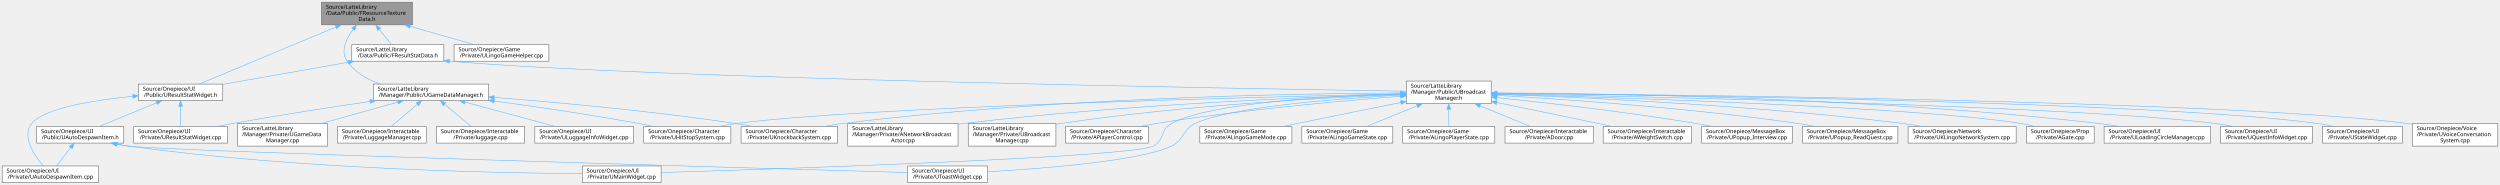
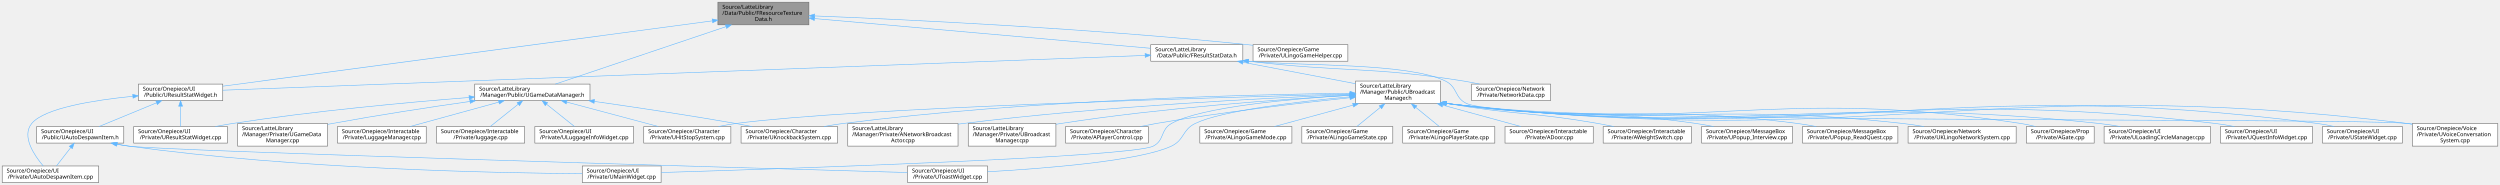
<svg xmlns="http://www.w3.org/2000/svg" xmlns:xlink="http://www.w3.org/1999/xlink" width="4534pt" height="335pt" viewBox="0.00 0.00 4534.00 335.00">
  <g id="graph0" class="graph" transform="scale(1 1) rotate(0) translate(4 331)">
    <g id="Node000001" class="node">
      <g id="a_Node000001">
        <a xlink:title=" ">
-           <polygon fill="#999999" stroke="#666666" points="744,-327 579,-327 579,-286 744,-286 744,-327" />
-           <text text-anchor="start" x="587" y="-315" font-family="Malgun Gothic" font-size="10.00">Source/LatteLibrary</text>
-           <text text-anchor="start" x="587" y="-304" font-family="Malgun Gothic" font-size="10.00">/Data/Public/FResourceTexture</text>
-           <text text-anchor="middle" x="661.5" y="-293" font-family="Malgun Gothic" font-size="10.00">Data.h</text>
+           <polygon fill="#999999" stroke="#666666" points="1463,-327 1298,-327 1298,-286 1463,-286 1463,-327" />
+           <text text-anchor="start" x="1306" y="-315" font-family="Malgun Gothic" font-size="10.00">Source/LatteLibrary</text>
+           <text text-anchor="start" x="1306" y="-304" font-family="Malgun Gothic" font-size="10.00">/Data/Public/FResourceTexture</text>
+           <text text-anchor="middle" x="1380.5" y="-293" font-family="Malgun Gothic" font-size="10.00">Data.h</text>
        </a>
      </g>
    </g>
    <g id="Node000002" class="node">
      <g id="a_Node000002">
        <a xlink:href="FResultStatData_8h.html" target="_top" xlink:title=" ">
-           <polygon fill="white" stroke="#666666" points="801,-250 634,-250 634,-220 801,-220 801,-250" />
-           <text text-anchor="start" x="642" y="-238" font-family="Malgun Gothic" font-size="10.00">Source/LatteLibrary</text>
-           <text text-anchor="middle" x="717.5" y="-227" font-family="Malgun Gothic" font-size="10.00">/Data/Public/FResultStatData.h</text>
+           <polygon fill="white" stroke="#666666" points="2250,-250 2083,-250 2083,-220 2250,-220 2250,-250" />
+           <text text-anchor="start" x="2091" y="-238" font-family="Malgun Gothic" font-size="10.00">Source/LatteLibrary</text>
+           <text text-anchor="middle" x="2166.5" y="-227" font-family="Malgun Gothic" font-size="10.00">/Data/Public/FResultStatData.h</text>
        </a>
      </g>
    </g>
    <g id="edge1_Node000001_Node000002" class="edge">
      <g id="a_edge1_Node000001_Node000002">
        <a xlink:title=" ">
-           <path fill="none" stroke="#63b8ff" d="M683.68,-277.98C691.39,-268.4 699.73,-258.06 706.19,-250.04" />
-           <polygon fill="#63b8ff" stroke="#63b8ff" points="680.95,-275.79 677.4,-285.77 686.4,-280.18 680.95,-275.79" />
-         </a>
-       </g>
-     </g>
-     <g id="Node000024" class="node">
-       <g id="a_Node000024">
+           <path fill="none" stroke="#63b8ff" d="M1473.53,-297.27C1627.98,-283.62 1934.94,-256.48 2082.91,-243.39" />
+           <polygon fill="#63b8ff" stroke="#63b8ff" points="1472.78,-293.83 1463.13,-298.19 1473.4,-300.8 1472.78,-293.83" />
+         </a>
+       </g>
+     </g>
+     <g id="Node000025" class="node">
+       <g id="a_Node000025">
        <a xlink:href="UResultStatWidget_8h.html" target="_top" xlink:title=" ">
          <polygon fill="white" stroke="#666666" points="400,-178.5 247,-178.5 247,-148.5 400,-148.5 400,-178.5" />
          <text text-anchor="start" x="255" y="-166.5" font-family="Malgun Gothic" font-size="10.00">Source/Onepiece/UI</text>
          <text text-anchor="middle" x="323.5" y="-155.5" font-family="Malgun Gothic" font-size="10.00">/Public/UResultStatWidget.h</text>
        </a>
      </g>
    </g>
-     <g id="edge39_Node000001_Node000024" class="edge">
-       <g id="a_edge39_Node000001_Node000024">
-         <a xlink:title=" ">
-           <path fill="none" stroke="#63b8ff" d="M604.85,-281.87C534.08,-252.35 415.27,-202.78 357.33,-178.61" />
-           <polygon fill="#63b8ff" stroke="#63b8ff" points="603.93,-285.27 614.5,-285.89 606.62,-278.81 603.93,-285.27" />
-         </a>
-       </g>
-     </g>
-     <g id="Node000028" class="node">
-       <g id="a_Node000028">
+     <g id="edge41_Node000001_Node000025" class="edge">
+       <g id="a_edge41_Node000001_Node000025">
+         <a xlink:title=" ">
+           <path fill="none" stroke="#63b8ff" d="M1287.82,-293.14C1081.97,-265.68 589.91,-200.04 400.05,-174.71" />
+           <polygon fill="#63b8ff" stroke="#63b8ff" points="1287.62,-296.64 1298,-294.49 1288.55,-289.7 1287.62,-296.64" />
+         </a>
+       </g>
+     </g>
+     <g id="Node000029" class="node">
+       <g id="a_Node000029">
        <a xlink:href="UGameDataManager_8h.html" target="_top" xlink:title="UGameDataManager 클래스를 선언합니다.">
-           <polygon fill="white" stroke="#666666" points="882,-178.5 673,-178.5 673,-148.5 882,-148.5 882,-178.5" />
-           <text text-anchor="start" x="681" y="-166.5" font-family="Malgun Gothic" font-size="10.00">Source/LatteLibrary</text>
-           <text text-anchor="middle" x="777.5" y="-155.5" font-family="Malgun Gothic" font-size="10.00">/Manager/Public/UGameDataManager.h</text>
-         </a>
-       </g>
-     </g>
-     <g id="edge30_Node000001_Node000028" class="edge">
-       <g id="a_edge30_Node000001_Node000028">
-         <a xlink:title=" ">
-           <path fill="none" stroke="#63b8ff" d="M636.35,-277.83C623.58,-260.3 613.12,-237.69 625.5,-220 639.75,-199.63 662.31,-186.71 685.74,-178.52" />
-           <polygon fill="#63b8ff" stroke="#63b8ff" points="633.81,-280.25 642.72,-285.98 639.32,-275.94 633.81,-280.25" />
-         </a>
-       </g>
-     </g>
-     <g id="Node000033" class="node">
-       <g id="a_Node000033">
+           <polygon fill="white" stroke="#666666" points="1066,-178.5 857,-178.5 857,-148.5 1066,-148.5 1066,-178.5" />
+           <text text-anchor="start" x="865" y="-166.5" font-family="Malgun Gothic" font-size="10.00">Source/LatteLibrary</text>
+           <text text-anchor="middle" x="961.5" y="-155.5" font-family="Malgun Gothic" font-size="10.00">/Manager/Public/UGameDataManager.h</text>
+         </a>
+       </g>
+     </g>
+     <g id="edge32_Node000001_Node000029" class="edge">
+       <g id="a_edge32_Node000001_Node000029">
+         <a xlink:title=" ">
+           <path fill="none" stroke="#63b8ff" d="M1312.66,-282.67C1225.13,-253.22 1075.51,-202.87 1003.14,-178.51" />
+           <polygon fill="#63b8ff" stroke="#63b8ff" points="1311.65,-286.02 1322.24,-285.89 1313.88,-279.39 1311.65,-286.02" />
+         </a>
+       </g>
+     </g>
+     <g id="Node000034" class="node">
+       <g id="a_Node000034">
        <a xlink:href="ULingoGameHelper_8cpp.html" target="_top" xlink:title=" ">
-           <polygon fill="white" stroke="#666666" points="991.5,-250 819.5,-250 819.5,-220 991.5,-220 991.5,-250" />
-           <text text-anchor="start" x="827.5" y="-238" font-family="Malgun Gothic" font-size="10.00">Source/Onepiece/Game</text>
-           <text text-anchor="middle" x="905.5" y="-227" font-family="Malgun Gothic" font-size="10.00">/Private/ULingoGameHelper.cpp</text>
-         </a>
-       </g>
-     </g>
-     <g id="edge38_Node000001_Node000033" class="edge">
-       <g id="a_edge38_Node000001_Node000033">
-         <a xlink:title=" ">
-           <path fill="none" stroke="#63b8ff" d="M740.18,-283.09C778.37,-272.21 823.05,-259.48 856.34,-250" />
-           <polygon fill="#63b8ff" stroke="#63b8ff" points="738.78,-279.85 730.12,-285.96 740.69,-286.58 738.78,-279.85" />
+           <polygon fill="white" stroke="#666666" points="2440.5,-250 2268.5,-250 2268.5,-220 2440.5,-220 2440.5,-250" />
+           <text text-anchor="start" x="2276.5" y="-238" font-family="Malgun Gothic" font-size="10.00">Source/Onepiece/Game</text>
+           <text text-anchor="middle" x="2354.5" y="-227" font-family="Malgun Gothic" font-size="10.00">/Private/ULingoGameHelper.cpp</text>
+         </a>
+       </g>
+     </g>
+     <g id="edge40_Node000001_Node000034" class="edge">
+       <g id="a_edge40_Node000001_Node000034">
+         <a xlink:title=" ">
+           <path fill="none" stroke="#63b8ff" d="M1473.62,-302.12C1634.16,-295.72 1973.28,-279.76 2258.5,-250 2261.77,-249.66 2265.09,-249.29 2268.45,-248.9" />
+           <polygon fill="#63b8ff" stroke="#63b8ff" points="1473.16,-298.63 1463.3,-302.52 1473.43,-305.63 1473.16,-298.63" />
        </a>
      </g>
    </g>
    <g id="Node000003" class="node">
      <g id="a_Node000003">
        <a xlink:href="UBroadcastManager_8h.html" target="_top" xlink:title=" ">
-           <polygon fill="white" stroke="#666666" points="2700.5,-184 2546.5,-184 2546.5,-143 2700.5,-143 2700.5,-184" />
-           <text text-anchor="start" x="2554.5" y="-172" font-family="Malgun Gothic" font-size="10.00">Source/LatteLibrary</text>
-           <text text-anchor="start" x="2554.5" y="-161" font-family="Malgun Gothic" font-size="10.00">/Manager/Public/UBroadcast</text>
-           <text text-anchor="middle" x="2623.5" y="-150" font-family="Malgun Gothic" font-size="10.00">Manager.h</text>
+           <polygon fill="white" stroke="#666666" points="2608.5,-184 2454.5,-184 2454.5,-143 2608.5,-143 2608.5,-184" />
+           <text text-anchor="start" x="2462.5" y="-172" font-family="Malgun Gothic" font-size="10.00">Source/LatteLibrary</text>
+           <text text-anchor="start" x="2462.5" y="-161" font-family="Malgun Gothic" font-size="10.00">/Manager/Public/UBroadcast</text>
+           <text text-anchor="middle" x="2531.5" y="-150" font-family="Malgun Gothic" font-size="10.00">Manager.h</text>
        </a>
      </g>
    </g>
    <g id="edge2_Node000002_Node000003" class="edge">
      <g id="a_edge2_Node000002_Node000003">
        <a xlink:title=" ">
-           <path fill="none" stroke="#63b8ff" d="M811.15,-220.05C1175.67,-188.52 2249.26,-170.21 2546.49,-165.64" />
-           <polygon fill="#63b8ff" stroke="#63b8ff" points="810.75,-216.57 801.09,-220.94 811.36,-223.54 810.75,-216.57" />
+           <path fill="none" stroke="#63b8ff" d="M2250.41,-218.02C2311.82,-206.33 2394.51,-190.59 2454.28,-179.2" />
+           <polygon fill="#63b8ff" stroke="#63b8ff" points="2249.53,-214.63 2240.36,-219.94 2250.84,-221.5 2249.53,-214.63" />
+         </a>
+       </g>
+     </g>
+     <g id="Node000023" class="node">
+       <g id="a_Node000023">
+         <a xlink:href="UVoiceConversationSystem_8cpp.html" target="_top" xlink:title="UVoiceConversationSystem의 동작을 구현합니다.">
+           <polygon fill="white" stroke="#666666" points="4526,-107 4371,-107 4371,-66 4526,-66 4526,-107" />
+           <text text-anchor="start" x="4379" y="-95" font-family="Malgun Gothic" font-size="10.00">Source/Onepiece/Voice</text>
+           <text text-anchor="start" x="4379" y="-84" font-family="Malgun Gothic" font-size="10.00">/Private/UVoiceConversation</text>
+           <text text-anchor="middle" x="4448.5" y="-73" font-family="Malgun Gothic" font-size="10.00">System.cpp</text>
+         </a>
+       </g>
+     </g>
+     <g id="edge31_Node000002_Node000023" class="edge">
+       <g id="a_edge31_Node000002_Node000023">
+         <a xlink:title=" ">
+           <path fill="none" stroke="#63b8ff" d="M2260.19,-220.08C2353.61,-210.65 2548.28,-217.89 2617.5,-184 2640.09,-172.94 2633.49,-153.16 2656.5,-143 2743.22,-104.71 4268.41,-118.54 4362.5,-107 4365.24,-106.66 4368.01,-106.28 4370.81,-105.85" />
+           <polygon fill="#63b8ff" stroke="#63b8ff" points="2259.67,-216.62 2250.12,-221.21 2260.45,-223.57 2259.67,-216.62" />
+         </a>
+       </g>
+     </g>
+     <g id="Node000024" class="node">
+       <g id="a_Node000024">
+         <a xlink:href="NetworkData_8cpp.html" target="_top" xlink:title="FResponseHealth의 동작을 구현합니다.">
+           <polygon fill="white" stroke="#666666" points="2808,-178.5 2665,-178.5 2665,-148.5 2808,-148.5 2808,-178.5" />
+           <text text-anchor="start" x="2673" y="-166.5" font-family="Malgun Gothic" font-size="10.00">Source/Onepiece/Network</text>
+           <text text-anchor="middle" x="2736.5" y="-155.5" font-family="Malgun Gothic" font-size="10.00">/Private/NetworkData.cpp</text>
        </a>
      </g>
    </g>
    <g id="edge23_Node000002_Node000024" class="edge">
      <g id="a_edge23_Node000002_Node000024">
        <a xlink:title=" ">
-           <path fill="none" stroke="#63b8ff" d="M627.82,-218.18C559.11,-206.06 465.32,-189.52 400.1,-178.01" />
-           <polygon fill="#63b8ff" stroke="#63b8ff" points="627.31,-221.65 637.77,-219.94 628.53,-214.75 627.31,-221.65" />
+           <path fill="none" stroke="#63b8ff" d="M2260.15,-219.98C2434.47,-199.45 2481.34,-210.85 2650.5,-184 2659.87,-182.51 2669.75,-180.6 2679.34,-178.56" />
+           <polygon fill="#63b8ff" stroke="#63b8ff" points="2259.63,-216.52 2250.12,-221.18 2260.47,-223.47 2259.63,-216.52" />
+         </a>
+       </g>
+     </g>
+     <g id="edge24_Node000002_Node000025" class="edge">
+       <g id="a_edge24_Node000002_Node000025">
+         <a xlink:title=" ">
+           <path fill="none" stroke="#63b8ff" d="M2072.59,-230.46C1750.55,-218.31 694.52,-178.49 400.24,-167.39" />
+           <polygon fill="#63b8ff" stroke="#63b8ff" points="2072.7,-233.97 2082.82,-230.84 2072.96,-226.97 2072.7,-233.97" />
        </a>
      </g>
    </g>
    <g id="Node000004" class="node">
      <g id="a_Node000004">
        <a xlink:href="ANetworkBroadcastActor_8cpp.html" target="_top" xlink:title="네트워크 복제를 위한 전역 브로드캐스트 Actor 구현">
          <polygon fill="white" stroke="#666666" points="1733.5,-107 1533.5,-107 1533.5,-66 1733.5,-66 1733.5,-107" />
          <text text-anchor="start" x="1541.5" y="-95" font-family="Malgun Gothic" font-size="10.00">Source/LatteLibrary</text>
          <text text-anchor="start" x="1541.5" y="-84" font-family="Malgun Gothic" font-size="10.00">/Manager/Private/ANetworkBroadcast</text>
          <text text-anchor="middle" x="1633.5" y="-73" font-family="Malgun Gothic" font-size="10.00">Actor.cpp</text>
        </a>
      </g>
    </g>
    <g id="edge3_Node000003_Node000004" class="edge">
      <g id="a_edge3_Node000003_Node000004">
        <a xlink:title=" ">
-           <path fill="none" stroke="#63b8ff" d="M2536.27,-160.25C2377.87,-155.44 2032.59,-141.63 1743.5,-107 1740.23,-106.61 1736.9,-106.18 1733.55,-105.73" />
-           <polygon fill="#63b8ff" stroke="#63b8ff" points="2536.33,-163.75 2546.43,-160.55 2536.54,-156.75 2536.33,-163.75" />
+           <path fill="none" stroke="#63b8ff" d="M2444.01,-159.4C2298.13,-153.55 1996.18,-138.52 1742.5,-107 1739.54,-106.63 1736.54,-106.24 1733.52,-105.82" />
+           <polygon fill="#63b8ff" stroke="#63b8ff" points="2444.11,-162.91 2454.24,-159.81 2444.38,-155.91 2444.11,-162.91" />
        </a>
      </g>
    </g>
    <g id="Node000005" class="node">
      <g id="a_Node000005">
        <a xlink:href="UBroadcastManager_8cpp.html" target="_top" xlink:title=" ">
          <polygon fill="white" stroke="#666666" points="1911,-107 1752,-107 1752,-66 1911,-66 1911,-107" />
          <text text-anchor="start" x="1760" y="-95" font-family="Malgun Gothic" font-size="10.00">Source/LatteLibrary</text>
          <text text-anchor="start" x="1760" y="-84" font-family="Malgun Gothic" font-size="10.00">/Manager/Private/UBroadcast</text>
          <text text-anchor="middle" x="1831.5" y="-73" font-family="Malgun Gothic" font-size="10.00">Manager.cpp</text>
        </a>
      </g>
    </g>
    <g id="edge4_Node000003_Node000005" class="edge">
      <g id="a_edge4_Node000003_Node000005">
        <a xlink:title=" ">
-           <path fill="none" stroke="#63b8ff" d="M2536.1,-159.53C2402.58,-154.1 2140.05,-139.96 1919.5,-107 1916.71,-106.58 1913.89,-106.13 1911.03,-105.64" />
-           <polygon fill="#63b8ff" stroke="#63b8ff" points="2536.14,-163.03 2546.27,-159.93 2536.42,-156.04 2536.14,-163.03" />
+           <path fill="none" stroke="#63b8ff" d="M2444.15,-158.09C2325.02,-151.28 2105.16,-135.87 1919.5,-107 1916.72,-106.57 1913.89,-106.1 1911.04,-105.6" />
+           <polygon fill="#63b8ff" stroke="#63b8ff" points="2444.13,-161.6 2454.31,-158.67 2444.52,-154.61 2444.13,-161.6" />
        </a>
      </g>
    </g>
    <g id="Node000006" class="node">
      <g id="a_Node000006">
        <a xlink:href="APlayerControl_8cpp.html" target="_top" xlink:title="APlayerControl 구현에 대한 Doxygen 주석을 제공합니다.">
          <polygon fill="white" stroke="#666666" points="2078.5,-101.5 1928.5,-101.5 1928.5,-71.5 2078.5,-71.5 2078.5,-101.5" />
          <text text-anchor="start" x="1936.5" y="-89.5" font-family="Malgun Gothic" font-size="10.00">Source/Onepiece/Character</text>
          <text text-anchor="middle" x="2003.5" y="-78.5" font-family="Malgun Gothic" font-size="10.00">/Private/APlayerControl.cpp</text>
        </a>
      </g>
    </g>
    <g id="edge5_Node000003_Node000006" class="edge">
      <g id="a_edge5_Node000003_Node000006">
        <a xlink:title=" ">
-           <path fill="none" stroke="#63b8ff" d="M2535.91,-156.36C2430.32,-148.26 2247.7,-132.03 2092.5,-107 2082.97,-105.46 2072.93,-103.55 2063.17,-101.53" />
-           <polygon fill="#63b8ff" stroke="#63b8ff" points="2535.96,-159.87 2546.2,-157.14 2536.49,-152.89 2535.96,-159.87" />
+           <path fill="none" stroke="#63b8ff" d="M2444.23,-153.81C2355.4,-144.41 2213.87,-127.92 2092.5,-107 2083.3,-105.41 2073.62,-103.52 2064.16,-101.55" />
+           <polygon fill="#63b8ff" stroke="#63b8ff" points="2443.95,-157.3 2454.27,-154.86 2444.69,-150.33 2443.95,-157.3" />
        </a>
      </g>
    </g>
    <g id="Node000007" class="node">
      <g id="a_Node000007">
        <a xlink:href="UHitStopSystem_8cpp.html" target="_top" xlink:title="UHitStopSystem의 동작을 구현합니다.">
          <polygon fill="white" stroke="#666666" points="1321.5,-101.5 1163.5,-101.5 1163.5,-71.5 1321.5,-71.5 1321.5,-101.5" />
          <text text-anchor="start" x="1171.5" y="-89.5" font-family="Malgun Gothic" font-size="10.00">Source/Onepiece/Character</text>
          <text text-anchor="middle" x="1242.5" y="-78.5" font-family="Malgun Gothic" font-size="10.00">/Private/UHitStopSystem.cpp</text>
        </a>
      </g>
    </g>
    <g id="edge6_Node000003_Node000007" class="edge">
      <g id="a_edge6_Node000003_Node000007">
        <a xlink:title=" ">
-           <path fill="none" stroke="#63b8ff" d="M2536.3,-160.72C2285.52,-155.29 1565.37,-137.41 1331.5,-107 1321.15,-105.65 1310.22,-103.71 1299.7,-101.56" />
-           <polygon fill="#63b8ff" stroke="#63b8ff" points="2536.39,-164.22 2546.46,-160.94 2536.54,-157.22 2536.39,-164.22" />
+           <path fill="none" stroke="#63b8ff" d="M2444.25,-160.42C2205.68,-154.41 1545.95,-135.63 1330.5,-107 1320.26,-105.64 1309.45,-103.68 1299.05,-101.53" />
+           <polygon fill="#63b8ff" stroke="#63b8ff" points="2444.18,-163.92 2454.27,-160.67 2444.36,-156.92 2444.18,-163.92" />
        </a>
      </g>
    </g>
    <g id="Node000008" class="node">
      <g id="a_Node000008">
        <a xlink:href="UKnockbackSystem_8cpp.html" target="_top" xlink:title="FMath의 동작을 구현합니다.">
          <polygon fill="white" stroke="#666666" points="1515,-101.5 1340,-101.5 1340,-71.5 1515,-71.5 1515,-101.5" />
          <text text-anchor="start" x="1348" y="-89.5" font-family="Malgun Gothic" font-size="10.00">Source/Onepiece/Character</text>
          <text text-anchor="middle" x="1427.5" y="-78.5" font-family="Malgun Gothic" font-size="10.00">/Private/UKnockbackSystem.cpp</text>
        </a>
      </g>
    </g>
    <g id="edge7_Node000003_Node000008" class="edge">
      <g id="a_edge7_Node000003_Node000008">
        <a xlink:title=" ">
-           <path fill="none" stroke="#63b8ff" d="M2536.19,-162.47C2349.68,-161.43 1898.87,-153.82 1524.5,-107 1513.34,-105.6 1501.53,-103.65 1490.15,-101.5" />
-           <polygon fill="#63b8ff" stroke="#63b8ff" points="2536.19,-165.97 2546.21,-162.52 2536.23,-158.97 2536.19,-165.97" />
+           <path fill="none" stroke="#63b8ff" d="M2444.23,-161.89C2269.12,-159.74 1862.75,-150.09 1524.5,-107 1513.42,-105.59 1501.72,-103.64 1490.42,-101.51" />
+           <polygon fill="#63b8ff" stroke="#63b8ff" points="2444.37,-165.39 2454.41,-162.01 2444.46,-158.39 2444.37,-165.39" />
        </a>
      </g>
    </g>
    <g id="Node000009" class="node">
      <g id="a_Node000009">
        <a xlink:href="ALingoGameMode_8cpp.html" target="_top" xlink:title=" ">
          <polygon fill="white" stroke="#666666" points="2339,-101.5 2172,-101.5 2172,-71.5 2339,-71.5 2339,-101.5" />
          <text text-anchor="start" x="2180" y="-89.5" font-family="Malgun Gothic" font-size="10.00">Source/Onepiece/Game</text>
          <text text-anchor="middle" x="2255.5" y="-78.5" font-family="Malgun Gothic" font-size="10.00">/Private/ALingoGameMode.cpp</text>
        </a>
      </g>
    </g>
    <g id="edge8_Node000003_Node000009" class="edge">
      <g id="a_edge8_Node000003_Node000009">
        <a xlink:title=" ">
-           <path fill="none" stroke="#63b8ff" d="M2536.52,-145.12C2482.4,-134.26 2411.38,-119.94 2348.5,-107 2339.94,-105.24 2330.93,-103.37 2322.04,-101.51" />
-           <polygon fill="#63b8ff" stroke="#63b8ff" points="2535.93,-148.57 2546.42,-147.11 2537.3,-141.71 2535.93,-148.57" />
+           <path fill="none" stroke="#63b8ff" d="M2450.02,-140.36C2403.85,-127.81 2347.47,-112.49 2307.32,-101.58" />
+           <polygon fill="#63b8ff" stroke="#63b8ff" points="2449.14,-143.75 2459.7,-142.99 2450.97,-136.99 2449.14,-143.75" />
        </a>
      </g>
    </g>
    <g id="Node000010" class="node">
      <g id="a_Node000010">
        <a xlink:href="ALingoGameState_8cpp.html" target="_top" xlink:title=" ">
          <polygon fill="white" stroke="#666666" points="2522,-101.5 2357,-101.5 2357,-71.5 2522,-71.5 2522,-101.5" />
          <text text-anchor="start" x="2365" y="-89.5" font-family="Malgun Gothic" font-size="10.00">Source/Onepiece/Game</text>
          <text text-anchor="middle" x="2439.5" y="-78.5" font-family="Malgun Gothic" font-size="10.00">/Private/ALingoGameState.cpp</text>
        </a>
      </g>
    </g>
    <g id="edge9_Node000003_Node000010" class="edge">
      <g id="a_edge9_Node000003_Node000010">
        <a xlink:title=" ">
-           <path fill="none" stroke="#63b8ff" d="M2566.06,-139.09C2535.89,-126.79 2499.92,-112.13 2474.05,-101.58" />
-           <polygon fill="#63b8ff" stroke="#63b8ff" points="2565.06,-142.46 2575.64,-142.99 2567.7,-135.97 2565.06,-142.46" />
+           <path fill="none" stroke="#63b8ff" d="M2499.2,-136.17C2484.94,-124.55 2468.75,-111.34 2456.83,-101.63" />
+           <polygon fill="#63b8ff" stroke="#63b8ff" points="2497.37,-139.19 2507.33,-142.79 2501.79,-133.76 2497.37,-139.19" />
        </a>
      </g>
    </g>
    <g id="Node000011" class="node">
      <g id="a_Node000011">
        <a xlink:href="ALingoPlayerState_8cpp.html" target="_top" xlink:title=" ">
          <polygon fill="white" stroke="#666666" points="2707,-101.5 2540,-101.5 2540,-71.5 2707,-71.5 2707,-101.5" />
          <text text-anchor="start" x="2548" y="-89.5" font-family="Malgun Gothic" font-size="10.00">Source/Onepiece/Game</text>
          <text text-anchor="middle" x="2623.5" y="-78.5" font-family="Malgun Gothic" font-size="10.00">/Private/ALingoPlayerState.cpp</text>
        </a>
      </g>
    </g>
    <g id="edge10_Node000003_Node000011" class="edge">
      <g id="a_edge10_Node000003_Node000011">
        <a xlink:title=" ">
-           <path fill="none" stroke="#63b8ff" d="M2623.5,-132.61C2623.5,-122.01 2623.5,-110.57 2623.5,-101.86" />
-           <polygon fill="#63b8ff" stroke="#63b8ff" points="2620,-132.79 2623.5,-142.79 2627,-132.79 2620,-132.79" />
+           <path fill="none" stroke="#63b8ff" d="M2563.8,-136.17C2578.06,-124.55 2594.25,-111.34 2606.17,-101.63" />
+           <polygon fill="#63b8ff" stroke="#63b8ff" points="2561.21,-133.76 2555.67,-142.79 2565.63,-139.19 2561.21,-133.76" />
        </a>
      </g>
    </g>
    <g id="Node000012" class="node">
      <g id="a_Node000012">
        <a xlink:href="ADoor_8cpp.html" target="_top" xlink:title=" ">
          <polygon fill="white" stroke="#666666" points="2885.5,-101.5 2725.5,-101.5 2725.5,-71.5 2885.5,-71.5 2885.5,-101.5" />
          <text text-anchor="start" x="2733.5" y="-89.5" font-family="Malgun Gothic" font-size="10.00">Source/Onepiece/Interactable</text>
          <text text-anchor="middle" x="2805.5" y="-78.5" font-family="Malgun Gothic" font-size="10.00">/Private/ADoor.cpp</text>
        </a>
      </g>
    </g>
    <g id="edge11_Node000003_Node000012" class="edge">
      <g id="a_edge11_Node000003_Node000012">
        <a xlink:title=" ">
-           <path fill="none" stroke="#63b8ff" d="M2680.31,-139.09C2710.15,-126.79 2745.74,-112.13 2771.33,-101.58" />
-           <polygon fill="#63b8ff" stroke="#63b8ff" points="2678.76,-135.94 2670.84,-142.99 2681.42,-142.42 2678.76,-135.94" />
+           <path fill="none" stroke="#63b8ff" d="M2612.68,-140.28C2658.46,-127.75 2714.28,-112.47 2754.05,-101.58" />
+           <polygon fill="#63b8ff" stroke="#63b8ff" points="2611.5,-136.97 2602.78,-142.99 2613.34,-143.73 2611.5,-136.97" />
        </a>
      </g>
    </g>
    <g id="Node000013" class="node">
      <g id="a_Node000013">
        <a xlink:href="AWeightSwitch_8cpp.html" target="_top" xlink:title=" ">
          <polygon fill="white" stroke="#666666" points="3063.5,-101.5 2903.5,-101.5 2903.5,-71.5 3063.5,-71.5 3063.5,-101.5" />
          <text text-anchor="start" x="2911.5" y="-89.5" font-family="Malgun Gothic" font-size="10.00">Source/Onepiece/Interactable</text>
          <text text-anchor="middle" x="2983.5" y="-78.5" font-family="Malgun Gothic" font-size="10.00">/Private/AWeightSwitch.cpp</text>
        </a>
      </g>
    </g>
    <g id="edge12_Node000003_Node000013" class="edge">
      <g id="a_edge12_Node000003_Node000013">
        <a xlink:title=" ">
-           <path fill="none" stroke="#63b8ff" d="M2710.72,-144.95C2763.88,-134.18 2833.15,-120 2894.5,-107 2902.7,-105.26 2911.32,-103.41 2919.84,-101.56" />
-           <polygon fill="#63b8ff" stroke="#63b8ff" points="2709.76,-141.58 2700.65,-146.99 2711.15,-148.44 2709.76,-141.58" />
+           <path fill="none" stroke="#63b8ff" d="M2618.71,-143.67C2619.98,-143.44 2621.25,-143.22 2622.5,-143 2742.66,-122.21 2774.39,-128.07 2894.5,-107 2903.69,-105.39 2913.37,-103.48 2922.83,-101.51" />
+           <polygon fill="#63b8ff" stroke="#63b8ff" points="2618.06,-140.23 2608.86,-145.48 2619.33,-147.11 2618.06,-140.23" />
        </a>
      </g>
    </g>
    <g id="Node000014" class="node">
      <g id="a_Node000014">
        <a xlink:href="UPopup__Interview_8cpp.html" target="_top" xlink:title=" ">
          <polygon fill="white" stroke="#666666" points="3247,-101.5 3082,-101.5 3082,-71.5 3247,-71.5 3247,-101.5" />
          <text text-anchor="start" x="3090" y="-89.5" font-family="Malgun Gothic" font-size="10.00">Source/Onepiece/MessageBox</text>
          <text text-anchor="middle" x="3164.5" y="-78.5" font-family="Malgun Gothic" font-size="10.00">/Private/UPopup_Interview.cpp</text>
        </a>
      </g>
    </g>
    <g id="edge13_Node000003_Node000014" class="edge">
      <g id="a_edge13_Node000003_Node000014">
        <a xlink:title=" ">
-           <path fill="none" stroke="#63b8ff" d="M2710.82,-153.95C2801.54,-144.55 2947.43,-127.94 3072.5,-107 3082,-105.41 3092.01,-103.52 3101.79,-101.54" />
-           <polygon fill="#63b8ff" stroke="#63b8ff" points="2710.45,-150.47 2700.86,-154.98 2711.16,-157.43 2710.45,-150.47" />
+           <path fill="none" stroke="#63b8ff" d="M2618.7,-143.57C2619.97,-143.38 2621.24,-143.18 2622.5,-143 2821.02,-113.92 2873.95,-135.86 3072.5,-107 3082.68,-105.52 3093.42,-103.59 3103.83,-101.52" />
+           <polygon fill="#63b8ff" stroke="#63b8ff" points="2618.11,-140.12 2608.82,-145.21 2619.26,-147.03 2618.11,-140.12" />
        </a>
      </g>
    </g>
    <g id="Node000015" class="node">
      <g id="a_Node000015">
        <a xlink:href="UPopup__ReadQuest_8cpp.html" target="_top" xlink:title=" ">
          <polygon fill="white" stroke="#666666" points="3438,-101.5 3265,-101.5 3265,-71.5 3438,-71.5 3438,-101.5" />
          <text text-anchor="start" x="3273" y="-89.5" font-family="Malgun Gothic" font-size="10.00">Source/Onepiece/MessageBox</text>
          <text text-anchor="middle" x="3351.5" y="-78.5" font-family="Malgun Gothic" font-size="10.00">/Private/UPopup_ReadQuest.cpp</text>
        </a>
      </g>
    </g>
    <g id="edge14_Node000003_Node000015" class="edge">
      <g id="a_edge14_Node000003_Node000015">
        <a xlink:title=" ">
-           <path fill="none" stroke="#63b8ff" d="M2710.88,-158.02C2833.33,-151.03 3062.73,-135.29 3256.5,-107 3266.83,-105.49 3277.73,-103.57 3288.31,-101.52" />
-           <polygon fill="#63b8ff" stroke="#63b8ff" points="2710.6,-154.53 2700.81,-158.59 2710.99,-161.52 2710.6,-154.53" />
+           <path fill="none" stroke="#63b8ff" d="M2618.69,-143.53C2619.97,-143.35 2621.24,-143.17 2622.5,-143 2902.21,-105.32 2976.63,-143.47 3256.5,-107 3267.35,-105.59 3278.82,-103.63 3289.89,-101.51" />
+           <polygon fill="#63b8ff" stroke="#63b8ff" points="2618.14,-140.08 2608.8,-145.09 2619.23,-146.99 2618.14,-140.08" />
        </a>
      </g>
    </g>
    <g id="Node000016" class="node">
      <g id="a_Node000016">
        <a xlink:href="UKLingoNetworkSystem_8cpp.html" target="_top" xlink:title="KLingo API 요청 서브시스템의 구현을 제공합니다.">
          <polygon fill="white" stroke="#666666" points="3652.5,-101.5 3456.5,-101.5 3456.5,-71.5 3652.5,-71.5 3652.5,-101.5" />
          <text text-anchor="start" x="3464.5" y="-89.5" font-family="Malgun Gothic" font-size="10.00">Source/Onepiece/Network</text>
          <text text-anchor="middle" x="3554.5" y="-78.5" font-family="Malgun Gothic" font-size="10.00">/Private/UKLingoNetworkSystem.cpp</text>
        </a>
      </g>
    </g>
    <g id="edge15_Node000003_Node000016" class="edge">
      <g id="a_edge15_Node000003_Node000016">
        <a xlink:title=" ">
-           <path fill="none" stroke="#63b8ff" d="M2710.87,-159.86C2861.65,-154.58 3180.28,-140.24 3447.5,-107 3459.3,-105.53 3471.78,-103.6 3483.88,-101.53" />
-           <polygon fill="#63b8ff" stroke="#63b8ff" points="2710.62,-156.37 2700.74,-160.21 2710.86,-163.36 2710.62,-156.37" />
+           <path fill="none" stroke="#63b8ff" d="M2618.69,-143.51C2619.97,-143.33 2621.24,-143.16 2622.5,-143 2986.54,-96.39 3082.78,-148 3447.5,-107 3459.79,-105.62 3472.8,-103.67 3485.35,-101.53" />
+           <polygon fill="#63b8ff" stroke="#63b8ff" points="2618.15,-140.05 2608.79,-145.02 2619.21,-146.97 2618.15,-140.05" />
        </a>
      </g>
    </g>
    <g id="Node000017" class="node">
      <g id="a_Node000017">
        <a xlink:href="AGate_8cpp.html" target="_top" xlink:title="AGate의 동작을 구현합니다.">
          <polygon fill="white" stroke="#666666" points="3794,-101.5 3671,-101.5 3671,-71.5 3794,-71.5 3794,-101.5" />
          <text text-anchor="start" x="3679" y="-89.5" font-family="Malgun Gothic" font-size="10.00">Source/Onepiece/Prop</text>
          <text text-anchor="middle" x="3732.5" y="-78.5" font-family="Malgun Gothic" font-size="10.00">/Private/AGate.cpp</text>
        </a>
      </g>
    </g>
    <g id="edge16_Node000003_Node000017" class="edge">
      <g id="a_edge16_Node000003_Node000017">
        <a xlink:title=" ">
-           <path fill="none" stroke="#63b8ff" d="M2710.82,-160.24C2926.37,-154.28 3479.44,-136.52 3661.5,-107 3669.83,-105.65 3678.58,-103.7 3686.99,-101.55" />
-           <polygon fill="#63b8ff" stroke="#63b8ff" points="2710.4,-156.75 2700.5,-160.53 2710.59,-163.75 2710.4,-156.75" />
+           <path fill="none" stroke="#63b8ff" d="M2618.69,-143.49C2619.97,-143.32 2621.24,-143.16 2622.5,-143 3081.07,-86.37 3204.73,-176.66 3661.5,-107 3669.97,-105.71 3678.86,-103.76 3687.39,-101.58" />
+           <polygon fill="#63b8ff" stroke="#63b8ff" points="2618.16,-140.03 2608.79,-144.97 2619.19,-146.96 2618.16,-140.03" />
        </a>
      </g>
    </g>
    <g id="Node000018" class="node">
      <g id="a_Node000018">
        <a xlink:href="ULoadingCircleManager_8cpp.html" target="_top" xlink:title="ULoadingCircleManager의 동작을 구현합니다.">
          <polygon fill="white" stroke="#666666" points="4005,-101.5 3812,-101.5 3812,-71.5 4005,-71.5 4005,-101.5" />
          <text text-anchor="start" x="3820" y="-89.5" font-family="Malgun Gothic" font-size="10.00">Source/Onepiece/UI</text>
          <text text-anchor="middle" x="3908.5" y="-78.5" font-family="Malgun Gothic" font-size="10.00">/Private/ULoadingCircleManager.cpp</text>
        </a>
      </g>
    </g>
    <g id="edge17_Node000003_Node000018" class="edge">
      <g id="a_edge17_Node000003_Node000018">
        <a xlink:title=" ">
-           <path fill="none" stroke="#63b8ff" d="M2711.01,-162.46C2907.21,-161.49 3396.96,-154.09 3803.5,-107 3815.56,-105.6 3828.33,-103.64 3840.64,-101.5" />
-           <polygon fill="#63b8ff" stroke="#63b8ff" points="2710.75,-158.96 2700.76,-162.51 2710.78,-165.96 2710.75,-158.96" />
+           <path fill="none" stroke="#63b8ff" d="M2618.69,-143.49C2619.97,-143.32 2621.24,-143.15 2622.5,-143 3143.81,-79.73 3281.37,-163.11 3803.5,-107 3815.85,-105.67 3828.93,-103.7 3841.51,-101.52" />
+           <polygon fill="#63b8ff" stroke="#63b8ff" points="2618.17,-140.02 2608.79,-144.95 2619.19,-146.95 2618.17,-140.02" />
        </a>
      </g>
    </g>
    <g id="Node000019" class="node">
      <g id="a_Node000019">
        <a xlink:href="UMainWidget_8cpp.html" target="_top" xlink:title="UMainWidget의 동작을 구현합니다.">
          <polygon fill="white" stroke="#666666" points="1195,-30 1052,-30 1052,0 1195,0 1195,-30" />
          <text text-anchor="start" x="1060" y="-18" font-family="Malgun Gothic" font-size="10.00">Source/Onepiece/UI</text>
          <text text-anchor="middle" x="1123.5" y="-7" font-family="Malgun Gothic" font-size="10.00">/Private/UMainWidget.cpp</text>
        </a>
      </g>
    </g>
    <g id="edge18_Node000003_Node000019" class="edge">
      <g id="a_edge18_Node000003_Node000019">
        <a xlink:title=" ">
-           <path fill="none" stroke="#63b8ff" d="M2536.05,-160.81C2411.39,-157.06 2190,-145.1 2120.5,-107 2099.99,-95.75 2108.33,-76.64 2087.5,-66 2047.93,-45.78 1412.05,-24.74 1195.26,-18.12" />
-           <polygon fill="#63b8ff" stroke="#63b8ff" points="2536.23,-164.31 2546.33,-161.1 2536.43,-157.32 2536.23,-164.31" />
+           <path fill="none" stroke="#63b8ff" d="M2443.93,-158.24C2340.06,-151.9 2174.21,-137.3 2120.5,-107 2100.13,-95.51 2108.33,-76.64 2087.5,-66 2047.93,-45.78 1412.05,-24.74 1195.26,-18.12" />
+           <polygon fill="#63b8ff" stroke="#63b8ff" points="2443.9,-161.75 2454.09,-158.85 2444.32,-154.76 2443.9,-161.75" />
        </a>
      </g>
    </g>
    <g id="Node000020" class="node">
      <g id="a_Node000020">
        <a xlink:href="UQuestInfoWidget_8cpp.html" target="_top" xlink:title=" ">
          <polygon fill="white" stroke="#666666" points="4190,-101.5 4023,-101.5 4023,-71.5 4190,-71.5 4190,-101.5" />
          <text text-anchor="start" x="4031" y="-89.5" font-family="Malgun Gothic" font-size="10.00">Source/Onepiece/UI</text>
          <text text-anchor="middle" x="4106.5" y="-78.5" font-family="Malgun Gothic" font-size="10.00">/Private/UQuestInfoWidget.cpp</text>
        </a>
      </g>
    </g>
    <g id="edge19_Node000003_Node000020" class="edge">
      <g id="a_edge19_Node000003_Node000020">
        <a xlink:title=" ">
-           <path fill="none" stroke="#63b8ff" d="M2710.88,-160.95C2974.7,-155.95 3760.54,-138.75 4014.5,-107 4025.19,-105.66 4036.49,-103.72 4047.36,-101.57" />
-           <polygon fill="#63b8ff" stroke="#63b8ff" points="2710.52,-157.45 2700.59,-161.14 2710.66,-164.45 2710.52,-157.45" />
+           <path fill="none" stroke="#63b8ff" d="M2618.69,-143.48C2619.96,-143.31 2621.24,-143.15 2622.5,-143 3237.04,-69.85 3399.88,-179.46 4014.5,-107 4025.53,-105.7 4037.19,-103.71 4048.36,-101.5" />
+           <polygon fill="#63b8ff" stroke="#63b8ff" points="2618.17,-140.02 2608.78,-144.92 2619.18,-146.94 2618.17,-140.02" />
        </a>
      </g>
    </g>
    <g id="Node000021" class="node">
      <g id="a_Node000021">
        <a xlink:href="UStateWidget_8cpp.html" target="_top" xlink:title="UStateWidget의 동작을 구현합니다.">
          <polygon fill="white" stroke="#666666" points="4353,-101.5 4208,-101.5 4208,-71.5 4353,-71.5 4353,-101.5" />
          <text text-anchor="start" x="4216" y="-89.5" font-family="Malgun Gothic" font-size="10.00">Source/Onepiece/UI</text>
          <text text-anchor="middle" x="4280.5" y="-78.5" font-family="Malgun Gothic" font-size="10.00">/Private/UStateWidget.cpp</text>
        </a>
      </g>
    </g>
    <g id="edge20_Node000003_Node000021" class="edge">
      <g id="a_edge20_Node000003_Node000021">
        <a xlink:title=" ">
-           <path fill="none" stroke="#63b8ff" d="M2710.99,-161.73C2997.9,-158.86 3908.44,-146.75 4199.5,-107 4209.1,-105.69 4219.23,-103.73 4228.94,-101.55" />
-           <polygon fill="#63b8ff" stroke="#63b8ff" points="2710.61,-158.24 2700.64,-161.84 2710.68,-165.24 2710.61,-158.24" />
+           <path fill="none" stroke="#63b8ff" d="M2618.69,-143.47C2619.96,-143.31 2621.24,-143.15 2622.5,-143 3318.78,-61.19 3504.3,-197.56 4199.5,-107 4209.25,-105.73 4219.54,-103.76 4229.39,-101.55" />
+           <polygon fill="#63b8ff" stroke="#63b8ff" points="2618.18,-140.01 2608.78,-144.91 2619.18,-146.94 2618.18,-140.01" />
        </a>
      </g>
    </g>
    <g id="Node000022" class="node">
      <g id="a_Node000022">
        <a xlink:href="UToastWidget_8cpp.html" target="_top" xlink:title=" ">
          <polygon fill="white" stroke="#666666" points="1787,-30 1642,-30 1642,0 1787,0 1787,-30" />
          <text text-anchor="start" x="1650" y="-18" font-family="Malgun Gothic" font-size="10.00">Source/Onepiece/UI</text>
          <text text-anchor="middle" x="1714.5" y="-7" font-family="Malgun Gothic" font-size="10.00">/Private/UToastWidget.cpp</text>
        </a>
      </g>
    </g>
    <g id="edge21_Node000003_Node000022" class="edge">
      <g id="a_edge21_Node000003_Node000022">
        <a xlink:title=" ">
-           <path fill="none" stroke="#63b8ff" d="M2535.92,-158.5C2421.34,-152.14 2227.59,-137.24 2163.5,-107 2139.62,-95.73 2144.37,-77.3 2120.5,-66 2063.05,-38.81 1887.44,-25.2 1787,-19.47" />
-           <polygon fill="#63b8ff" stroke="#63b8ff" points="2535.9,-162 2546.08,-159.05 2536.28,-155.01 2535.9,-162" />
-         </a>
-       </g>
-     </g>
-     <g id="Node000023" class="node">
-       <g id="a_Node000023">
-         <a xlink:href="UVoiceConversationSystem_8cpp.html" target="_top" xlink:title="UVoiceConversationSystem의 동작을 구현합니다.">
-           <polygon fill="white" stroke="#666666" points="4526,-107 4371,-107 4371,-66 4526,-66 4526,-107" />
-           <text text-anchor="start" x="4379" y="-95" font-family="Malgun Gothic" font-size="10.00">Source/Onepiece/Voice</text>
-           <text text-anchor="start" x="4379" y="-84" font-family="Malgun Gothic" font-size="10.00">/Private/UVoiceConversation</text>
-           <text text-anchor="middle" x="4448.5" y="-73" font-family="Malgun Gothic" font-size="10.00">System.cpp</text>
+           <path fill="none" stroke="#63b8ff" d="M2444.12,-155.42C2351.32,-146.84 2211.52,-130.53 2163.5,-107 2139.79,-95.38 2144.37,-77.3 2120.5,-66 2063.05,-38.81 1887.44,-25.2 1787,-19.47" />
+           <polygon fill="#63b8ff" stroke="#63b8ff" points="2444.07,-158.93 2454.35,-156.36 2444.71,-151.96 2444.07,-158.93" />
        </a>
      </g>
    </g>
    <g id="edge22_Node000003_Node000023" class="edge">
      <g id="a_edge22_Node000003_Node000023">
        <a xlink:title=" ">
-           <path fill="none" stroke="#63b8ff" d="M2710.8,-161.92C3016.53,-159.54 4037.83,-148.6 4362.5,-107 4365.23,-106.65 4368.01,-106.25 4370.8,-105.82" />
-           <polygon fill="#63b8ff" stroke="#63b8ff" points="2710.64,-158.42 2700.67,-162 2710.69,-165.42 2710.64,-158.42" />
-         </a>
-       </g>
-     </g>
-     <g id="Node000025" class="node">
-       <g id="a_Node000025">
+           <path fill="none" stroke="#63b8ff" d="M2618.69,-143.47C2619.96,-143.3 2621.24,-143.15 2622.5,-143 3390.81,-53.56 3594.73,-201 4362.5,-107 4365.24,-106.67 4368.01,-106.28 4370.81,-105.86" />
+           <polygon fill="#63b8ff" stroke="#63b8ff" points="2618.18,-140.01 2608.78,-144.89 2619.18,-146.93 2618.18,-140.01" />
+         </a>
+       </g>
+     </g>
+     <g id="Node000026" class="node">
+       <g id="a_Node000026">
        <a xlink:href="UAutoDespawnItem_8cpp.html" target="_top" xlink:title="UAutoDespawnItem의 동작을 구현합니다.">
          <polygon fill="white" stroke="#666666" points="175,-30 0,-30 0,0 175,0 175,-30" />
          <text text-anchor="start" x="8" y="-18" font-family="Malgun Gothic" font-size="10.00">Source/Onepiece/UI</text>
          <text text-anchor="middle" x="87.5" y="-7" font-family="Malgun Gothic" font-size="10.00">/Private/UAutoDespawnItem.cpp</text>
        </a>
      </g>
    </g>
-     <g id="edge24_Node000024_Node000025" class="edge">
-       <g id="a_edge24_Node000024_Node000025">
+     <g id="edge25_Node000025_Node000026" class="edge">
+       <g id="a_edge25_Node000025_Node000026">
        <a xlink:title=" ">
          <path fill="none" stroke="#63b8ff" d="M236.78,-156.36C166.82,-149.38 76.41,-135.1 53.5,-107 34.64,-83.86 58.11,-49.22 74.4,-30.04" />
          <polygon fill="#63b8ff" stroke="#63b8ff" points="236.65,-159.86 246.94,-157.33 237.32,-152.89 236.65,-159.86" />
        </a>
      </g>
    </g>
-     <g id="Node000026" class="node">
-       <g id="a_Node000026">
+     <g id="Node000027" class="node">
+       <g id="a_Node000027">
        <a xlink:href="UResultStatWidget_8cpp.html" target="_top" xlink:title=" ">
          <polygon fill="white" stroke="#666666" points="408.5,-101.5 238.5,-101.5 238.5,-71.5 408.5,-71.5 408.5,-101.5" />
          <text text-anchor="start" x="246.5" y="-89.5" font-family="Malgun Gothic" font-size="10.00">Source/Onepiece/UI</text>
          <text text-anchor="middle" x="323.5" y="-78.5" font-family="Malgun Gothic" font-size="10.00">/Private/UResultStatWidget.cpp</text>
        </a>
      </g>
    </g>
-     <g id="edge25_Node000024_Node000026" class="edge">
-       <g id="a_edge25_Node000024_Node000026">
+     <g id="edge26_Node000025_Node000027" class="edge">
+       <g id="a_edge26_Node000025_Node000027">
        <a xlink:title=" ">
          <path fill="none" stroke="#63b8ff" d="M323.5,-138.04C323.5,-125.95 323.5,-111.79 323.5,-101.54" />
          <polygon fill="#63b8ff" stroke="#63b8ff" points="320,-138.39 323.5,-148.39 327,-138.39 320,-138.39" />
        </a>
      </g>
    </g>
-     <g id="Node000027" class="node">
-       <g id="a_Node000027">
+     <g id="Node000028" class="node">
+       <g id="a_Node000028">
        <a xlink:href="UAutoDespawnItem_8h.html" target="_top" xlink:title=" ">
          <polygon fill="white" stroke="#666666" points="220.5,-101.5 62.5,-101.5 62.5,-71.5 220.5,-71.5 220.5,-101.5" />
          <text text-anchor="start" x="70.5" y="-89.5" font-family="Malgun Gothic" font-size="10.00">Source/Onepiece/UI</text>
          <text text-anchor="middle" x="141.5" y="-78.5" font-family="Malgun Gothic" font-size="10.00">/Public/UAutoDespawnItem.h</text>
        </a>
      </g>
    </g>
-     <g id="edge26_Node000024_Node000027" class="edge">
-       <g id="a_edge26_Node000024_Node000027">
+     <g id="edge27_Node000025_Node000028" class="edge">
+       <g id="a_edge27_Node000025_Node000028">
        <a xlink:title=" ">
          <path fill="none" stroke="#63b8ff" d="M279.72,-144.46C247.75,-131.28 205.02,-113.68 175.58,-101.54" />
          <polygon fill="#63b8ff" stroke="#63b8ff" points="278.69,-147.82 289.27,-148.39 281.35,-141.35 278.69,-147.82" />
        </a>
      </g>
    </g>
-     <g id="edge28_Node000027_Node000019" class="edge">
-       <g id="a_edge28_Node000027_Node000019">
+     <g id="edge29_Node000028_Node000019" class="edge">
+       <g id="a_edge29_Node000028_Node000019">
        <a xlink:title=" ">
          <path fill="none" stroke="#63b8ff" d="M208.72,-69.43C215.71,-68.12 222.73,-66.93 229.5,-66 533.26,-24.13 899.67,-17.1 1051.85,-16.08" />
          <polygon fill="#63b8ff" stroke="#63b8ff" points="207.66,-66.08 198.53,-71.45 209.02,-72.94 207.66,-66.08" />
        </a>
      </g>
    </g>
-     <g id="edge29_Node000027_Node000022" class="edge">
-       <g id="a_edge29_Node000027_Node000022">
+     <g id="edge30_Node000028_Node000022" class="edge">
+       <g id="a_edge30_Node000028_Node000022">
        <a xlink:title=" ">
          <path fill="none" stroke="#63b8ff" d="M207.55,-69.49C214.92,-68.12 222.35,-66.9 229.5,-66 300.12,-57.06 1353.15,-26.36 1641.8,-18.07" />
          <polygon fill="#63b8ff" stroke="#63b8ff" points="206.7,-66.09 197.56,-71.46 208.05,-72.96 206.7,-66.09" />
        </a>
      </g>
    </g>
-     <g id="edge27_Node000027_Node000025" class="edge">
-       <g id="a_edge27_Node000027_Node000025">
+     <g id="edge28_Node000028_Node000026" class="edge">
+       <g id="a_edge28_Node000028_Node000026">
        <a xlink:title=" ">
          <path fill="none" stroke="#63b8ff" d="M124.43,-63.53C115.92,-52.57 105.87,-39.65 98.41,-30.04" />
          <polygon fill="#63b8ff" stroke="#63b8ff" points="121.67,-65.69 130.57,-71.44 127.2,-61.39 121.67,-65.69" />
        </a>
      </g>
    </g>
-     <g id="edge32_Node000028_Node000007" class="edge">
-       <g id="a_edge32_Node000028_Node000007">
-         <a xlink:title=" ">
-           <path fill="none" stroke="#63b8ff" d="M892.18,-147.8C967.07,-137.66 1066.86,-123.14 1154.5,-107 1163.43,-105.36 1172.82,-103.46 1182.02,-101.5" />
-           <polygon fill="#63b8ff" stroke="#63b8ff" points="891.69,-144.33 882.25,-149.14 892.63,-151.27 891.69,-144.33" />
-         </a>
-       </g>
-     </g>
-     <g id="edge33_Node000028_Node000008" class="edge">
-       <g id="a_edge33_Node000028_Node000008">
-         <a xlink:title=" ">
-           <path fill="none" stroke="#63b8ff" d="M892.07,-154.31C1004.2,-145.51 1179.64,-129.68 1330.5,-107 1340.78,-105.46 1351.61,-103.55 1362.17,-101.54" />
-           <polygon fill="#63b8ff" stroke="#63b8ff" points="891.8,-150.82 882.1,-155.08 892.34,-157.8 891.8,-150.82" />
-         </a>
-       </g>
-     </g>
-     <g id="edge37_Node000028_Node000026" class="edge">
-       <g id="a_edge37_Node000028_Node000026">
-         <a xlink:title=" ">
-           <path fill="none" stroke="#63b8ff" d="M667.26,-147.01C595.88,-136.61 501.01,-122.09 417.5,-107 408.23,-105.33 398.48,-103.44 388.9,-101.52" />
-           <polygon fill="#63b8ff" stroke="#63b8ff" points="666.78,-150.48 677.18,-148.45 667.78,-143.55 666.78,-150.48" />
-         </a>
-       </g>
-     </g>
-     <g id="Node000029" class="node">
-       <g id="a_Node000029">
+     <g id="edge34_Node000029_Node000007" class="edge">
+       <g id="a_edge34_Node000029_Node000007">
+         <a xlink:title=" ">
+           <path fill="none" stroke="#63b8ff" d="M1023.72,-145.89C1073.53,-132.6 1142.63,-114.16 1189.76,-101.58" />
+           <polygon fill="#63b8ff" stroke="#63b8ff" points="1022.78,-142.52 1014.02,-148.48 1024.59,-149.28 1022.78,-142.52" />
+         </a>
+       </g>
+     </g>
+     <g id="edge35_Node000029_Node000008" class="edge">
+       <g id="a_edge35_Node000029_Node000008">
+         <a xlink:title=" ">
+           <path fill="none" stroke="#63b8ff" d="M1074.08,-147.03C1147.29,-136.61 1244.73,-122.06 1330.5,-107 1340.06,-105.32 1350.12,-103.43 1360,-101.51" />
+           <polygon fill="#63b8ff" stroke="#63b8ff" points="1073.33,-143.6 1063.92,-148.47 1074.31,-150.53 1073.33,-143.6" />
+         </a>
+       </g>
+     </g>
+     <g id="edge39_Node000029_Node000027" class="edge">
+       <g id="a_edge39_Node000029_Node000027">
+         <a xlink:title=" ">
+           <path fill="none" stroke="#63b8ff" d="M846.65,-154.23C736.25,-145.47 564.89,-129.75 417.5,-107 407.45,-105.45 396.86,-103.53 386.54,-101.51" />
+           <polygon fill="#63b8ff" stroke="#63b8ff" points="846.56,-157.74 856.81,-155.03 847.11,-150.76 846.56,-157.74" />
+         </a>
+       </g>
+     </g>
+     <g id="Node000030" class="node">
+       <g id="a_Node000030">
        <a xlink:href="UGameDataManager_8cpp.html" target="_top" xlink:title="UGameDataManager의 동작을 구현합니다.">
          <polygon fill="white" stroke="#666666" points="590,-107 427,-107 427,-66 590,-66 590,-107" />
          <text text-anchor="start" x="435" y="-95" font-family="Malgun Gothic" font-size="10.00">Source/LatteLibrary</text>
          <text text-anchor="start" x="435" y="-84" font-family="Malgun Gothic" font-size="10.00">/Manager/Private/UGameData</text>
          <text text-anchor="middle" x="508.5" y="-73" font-family="Malgun Gothic" font-size="10.00">Manager.cpp</text>
        </a>
      </g>
    </g>
-     <g id="edge31_Node000028_Node000029" class="edge">
-       <g id="a_edge31_Node000028_Node000029">
-         <a xlink:title=" ">
-           <path fill="none" stroke="#63b8ff" d="M717.34,-145.73C676.24,-134.27 621.64,-119.04 578.57,-107.04" />
-           <polygon fill="#63b8ff" stroke="#63b8ff" points="716.65,-149.17 727.22,-148.48 718.53,-142.42 716.65,-149.17" />
-         </a>
-       </g>
-     </g>
-     <g id="Node000030" class="node">
-       <g id="a_Node000030">
+     <g id="edge33_Node000029_Node000030" class="edge">
+       <g id="a_edge33_Node000029_Node000030">
+         <a xlink:title=" ">
+           <path fill="none" stroke="#63b8ff" d="M848.37,-147.03C776.6,-136.77 681.88,-122.39 598.5,-107 595.83,-106.51 593.11,-105.99 590.37,-105.46" />
+           <polygon fill="#63b8ff" stroke="#63b8ff" points="847.95,-150.51 858.34,-148.45 848.93,-143.58 847.95,-150.51" />
+         </a>
+       </g>
+     </g>
+     <g id="Node000031" class="node">
+       <g id="a_Node000031">
        <a xlink:href="LuggageManager_8cpp.html" target="_top" xlink:title=" ">
          <polygon fill="white" stroke="#666666" points="769,-101.5 608,-101.5 608,-71.5 769,-71.5 769,-101.5" />
          <text text-anchor="start" x="616" y="-89.5" font-family="Malgun Gothic" font-size="10.00">Source/Onepiece/Interactable</text>
          <text text-anchor="middle" x="688.5" y="-78.5" font-family="Malgun Gothic" font-size="10.00">/Private/LuggageManager.cpp</text>
        </a>
      </g>
    </g>
-     <g id="edge34_Node000028_Node000030" class="edge">
-       <g id="a_edge34_Node000028_Node000030">
-         <a xlink:title=" ">
-           <path fill="none" stroke="#63b8ff" d="M752.78,-141.67C737.6,-128.88 718.57,-112.84 705.17,-101.54" />
-           <polygon fill="#63b8ff" stroke="#63b8ff" points="750.86,-144.63 760.76,-148.39 755.37,-139.27 750.86,-144.63" />
-         </a>
-       </g>
-     </g>
-     <g id="Node000031" class="node">
-       <g id="a_Node000031">
+     <g id="edge36_Node000029_Node000031" class="edge">
+       <g id="a_edge36_Node000029_Node000031">
+         <a xlink:title=" ">
+           <path fill="none" stroke="#63b8ff" d="M900.75,-145.81C852.38,-132.52 785.43,-114.13 739.74,-101.58" />
+           <polygon fill="#63b8ff" stroke="#63b8ff" points="899.9,-149.21 910.47,-148.48 901.76,-142.46 899.9,-149.21" />
+         </a>
+       </g>
+     </g>
+     <g id="Node000032" class="node">
+       <g id="a_Node000032">
        <a xlink:href="luggage_8cpp.html" target="_top" xlink:title=" ">
          <polygon fill="white" stroke="#666666" points="947.5,-101.5 787.5,-101.5 787.5,-71.5 947.5,-71.5 947.5,-101.5" />
          <text text-anchor="start" x="795.5" y="-89.5" font-family="Malgun Gothic" font-size="10.00">Source/Onepiece/Interactable</text>
          <text text-anchor="middle" x="867.5" y="-78.5" font-family="Malgun Gothic" font-size="10.00">/Private/luggage.cpp</text>
        </a>
      </g>
    </g>
-     <g id="edge35_Node000028_Node000031" class="edge">
-       <g id="a_edge35_Node000028_Node000031">
-         <a xlink:title=" ">
-           <path fill="none" stroke="#63b8ff" d="M802.49,-141.67C817.84,-128.88 837.09,-112.84 850.65,-101.54" />
-           <polygon fill="#63b8ff" stroke="#63b8ff" points="799.87,-139.3 794.43,-148.39 804.35,-144.68 799.87,-139.3" />
-         </a>
-       </g>
-     </g>
-     <g id="Node000032" class="node">
-       <g id="a_Node000032">
+     <g id="edge37_Node000029_Node000032" class="edge">
+       <g id="a_edge37_Node000029_Node000032">
+         <a xlink:title=" ">
+           <path fill="none" stroke="#63b8ff" d="M935.84,-142.03C919.74,-129.18 899.39,-112.94 885.1,-101.54" />
+           <polygon fill="#63b8ff" stroke="#63b8ff" points="933.82,-144.89 943.82,-148.39 938.19,-139.42 933.82,-144.89" />
+         </a>
+       </g>
+     </g>
+     <g id="Node000033" class="node">
+       <g id="a_Node000033">
        <a xlink:href="ULuggageInfoWidget_8cpp.html" target="_top" xlink:title=" ">
          <polygon fill="white" stroke="#666666" points="1145,-101.5 966,-101.5 966,-71.5 1145,-71.5 1145,-101.5" />
          <text text-anchor="start" x="974" y="-89.5" font-family="Malgun Gothic" font-size="10.00">Source/Onepiece/UI</text>
          <text text-anchor="middle" x="1055.5" y="-78.5" font-family="Malgun Gothic" font-size="10.00">/Private/ULuggageInfoWidget.cpp</text>
        </a>
      </g>
    </g>
-     <g id="edge36_Node000028_Node000032" class="edge">
-       <g id="a_edge36_Node000028_Node000032">
-         <a xlink:title=" ">
-           <path fill="none" stroke="#63b8ff" d="M839.36,-145.81C888.62,-132.52 956.79,-114.13 1003.32,-101.58" />
-           <polygon fill="#63b8ff" stroke="#63b8ff" points="838.21,-142.5 829.46,-148.48 840.03,-149.26 838.21,-142.5" />
+     <g id="edge38_Node000029_Node000033" class="edge">
+       <g id="a_edge38_Node000029_Node000033">
+         <a xlink:title=" ">
+           <path fill="none" stroke="#63b8ff" d="M987.16,-142.03C1003.26,-129.18 1023.61,-112.94 1037.9,-101.54" />
+           <polygon fill="#63b8ff" stroke="#63b8ff" points="984.81,-139.42 979.18,-148.39 989.18,-144.89 984.81,-139.42" />
        </a>
      </g>
    </g>
  </g>
</svg>
